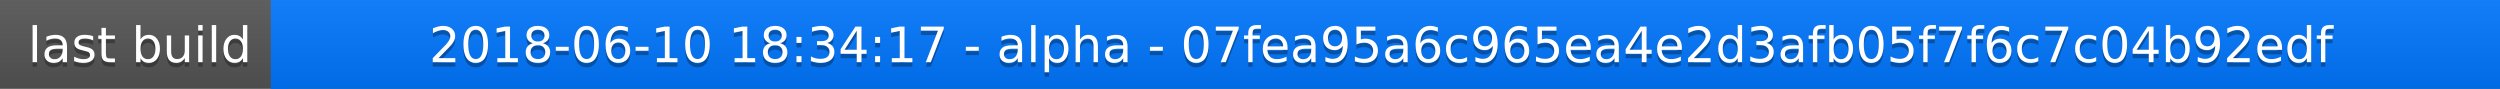
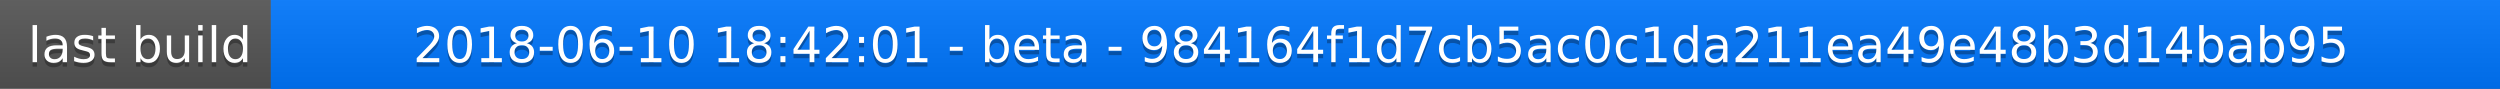
<svg xmlns="http://www.w3.org/2000/svg" width="563" height="20">
  <linearGradient id="a" x2="0" y2="100%">
    <stop offset="0" stop-color="#bbb" stop-opacity=".1" />
    <stop offset="1" stop-opacity=".1" />
  </linearGradient>
  <rect rx="0" width="563" height="20" fill="#555" />
  <rect rx="0" x="61" width="502" height="20" fill="#07f" />
  <path fill="#07f" d="M61 0h4v20h-4z" />
  <rect rx="0" width="563" height="20" fill="url(#a)" />
  <g fill="#fff" text-anchor="middle" font-family="DejaVu Sans,Verdana,Geneva,sans-serif" font-size="11">
    <text x="31.5" y="15" fill="#010101" fill-opacity=".3">last build</text>
    <text x="31.5" y="14">last build</text>
-     <text x="311" y="15" fill="#010101" fill-opacity=".3">2018-06-10 18:34:17 - alpha - 07fea95a6c965ea4e2d3afb05f7f6c7c04b92edf</text>
-     <text x="311" y="14">2018-06-10 18:34:17 - alpha - 07fea95a6c965ea4e2d3afb05f7f6c7c04b92edf</text>
+     <text x="311" y="15" fill="#010101" fill-opacity=".3">2018-06-10 18:42:01 - beta - 984164f1d7cb5ac0c1da211ea49e48b3d14bab95</text>
+     <text x="311" y="14">2018-06-10 18:42:01 - beta - 984164f1d7cb5ac0c1da211ea49e48b3d14bab95</text>
  </g>
</svg>
